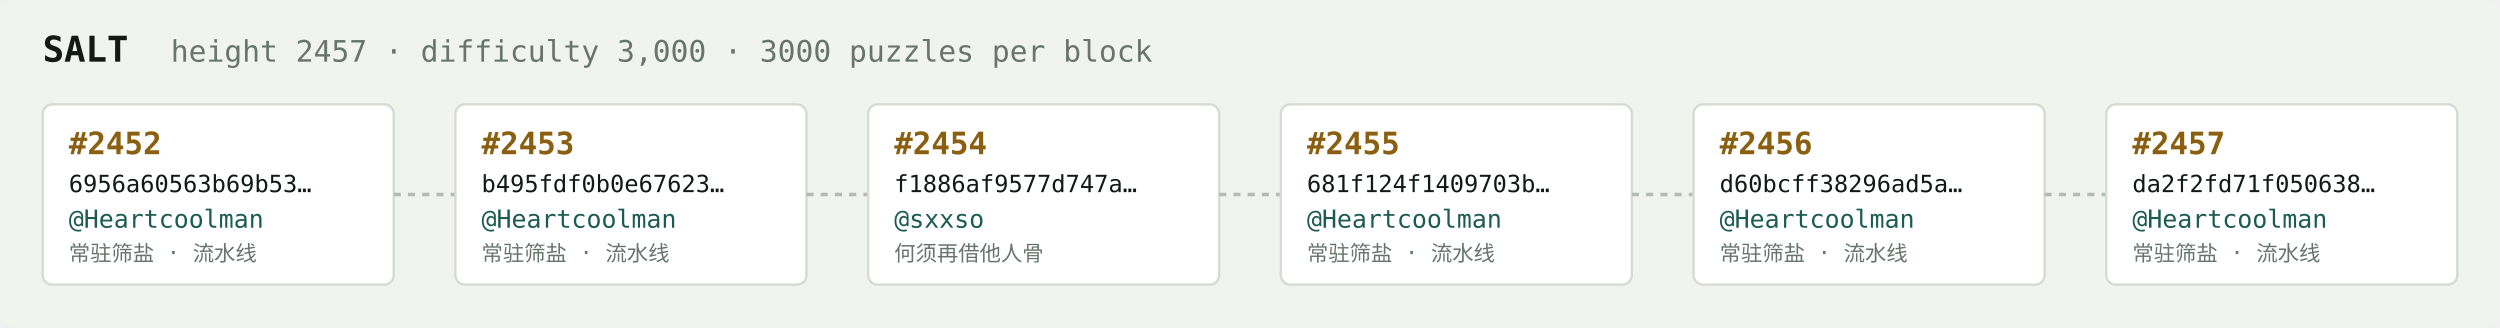
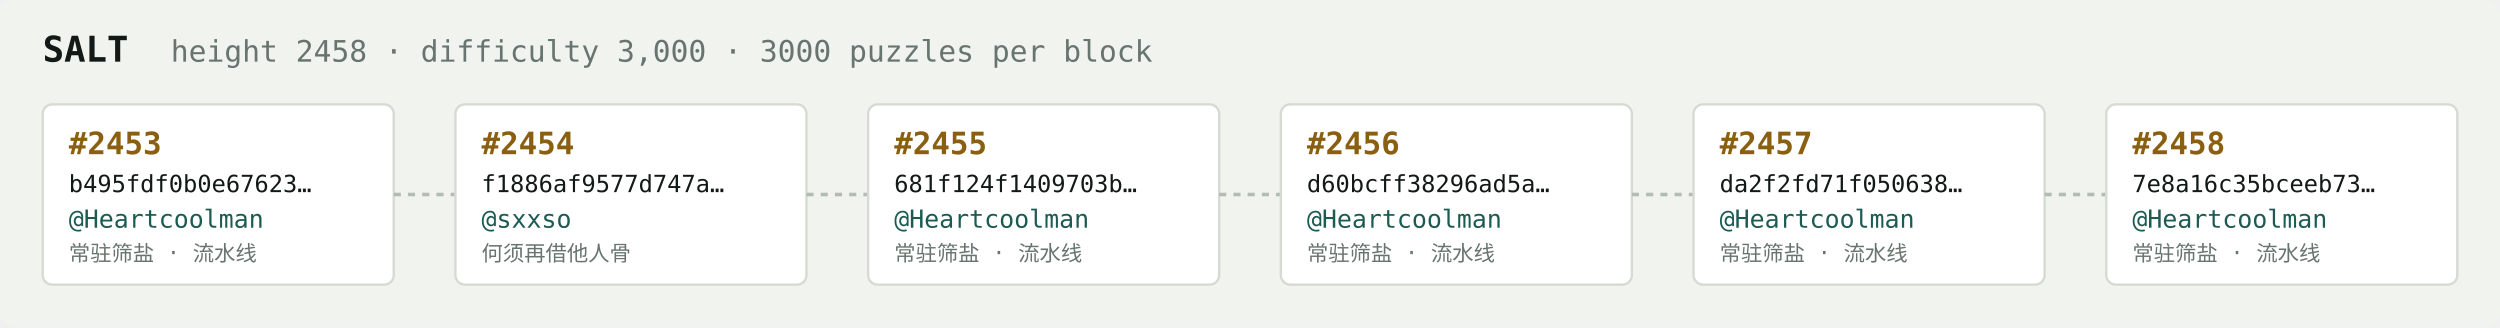
<svg xmlns="http://www.w3.org/2000/svg" width="1054" height="138" viewBox="0 0 1054 138" font-family="ui-monospace,SFMono-Regular,Menlo,monospace">
  <rect fill="#f1f3ef" width="1054" height="138" rx="6" />
  <text x="18" y="26" fill="#121916" font-size="15" font-weight="700">SALT</text>
-   <text x="72" y="26" fill="#68746e" font-size="12.5">height 2457 · difficulty 3,000 · 3000 puzzles per block</text>
+   <text x="72" y="26" fill="#68746e" font-size="12.5">height 2458 · difficulty 3,000 · 3000 puzzles per block</text>
  <rect x="18" y="44" width="148" height="76" rx="4" fill="#ffffff" stroke="#d5dbd2" stroke-width="1" />
-   <text x="29" y="65" fill="#8a5f10" font-size="13" font-weight="700">#2452</text>
-   <text x="29" y="81" fill="#121916" font-size="10">6956a60563b69b53…</text>
+   <text x="29" y="65" fill="#8a5f10" font-size="13" font-weight="700">#2453</text>
+   <text x="29" y="81" fill="#121916" font-size="10">b495fdf0b0e67623…</text>
  <text x="29" y="96" fill="#1c5b52" font-size="10.5">@Heartcoolman</text>
  <text x="29" y="110" fill="#68746e" font-size="9">常驻筛盐 · 流水线</text>
  <line x1="166" y1="82.0" x2="192" y2="82.0" stroke="#b3bcb4" stroke-width="1.5" stroke-dasharray="3 3" />
  <rect x="192" y="44" width="148" height="76" rx="4" fill="#ffffff" stroke="#d5dbd2" stroke-width="1" />
-   <text x="203" y="65" fill="#8a5f10" font-size="13" font-weight="700">#2453</text>
-   <text x="203" y="81" fill="#121916" font-size="10">b495fdf0b0e67623…</text>
-   <text x="203" y="96" fill="#1c5b52" font-size="10.5">@Heartcoolman</text>
-   <text x="203" y="110" fill="#68746e" font-size="9">常驻筛盐 · 流水线</text>
+   <text x="203" y="65" fill="#8a5f10" font-size="13" font-weight="700">#2454</text>
+   <text x="203" y="81" fill="#121916" font-size="10">f1886af9577d747a…</text>
+   <text x="203" y="96" fill="#1c5b52" font-size="10.5">@sxxso</text>
+   <text x="203" y="110" fill="#68746e" font-size="9">何须再借他人骨</text>
  <line x1="340" y1="82.0" x2="366" y2="82.0" stroke="#b3bcb4" stroke-width="1.5" stroke-dasharray="3 3" />
  <rect x="366" y="44" width="148" height="76" rx="4" fill="#ffffff" stroke="#d5dbd2" stroke-width="1" />
-   <text x="377" y="65" fill="#8a5f10" font-size="13" font-weight="700">#2454</text>
-   <text x="377" y="81" fill="#121916" font-size="10">f1886af9577d747a…</text>
-   <text x="377" y="96" fill="#1c5b52" font-size="10.5">@sxxso</text>
-   <text x="377" y="110" fill="#68746e" font-size="9">何须再借他人骨</text>
+   <text x="377" y="65" fill="#8a5f10" font-size="13" font-weight="700">#2455</text>
+   <text x="377" y="81" fill="#121916" font-size="10">681f124f1409703b…</text>
+   <text x="377" y="96" fill="#1c5b52" font-size="10.5">@Heartcoolman</text>
+   <text x="377" y="110" fill="#68746e" font-size="9">常驻筛盐 · 流水线</text>
  <line x1="514" y1="82.0" x2="540" y2="82.0" stroke="#b3bcb4" stroke-width="1.5" stroke-dasharray="3 3" />
  <rect x="540" y="44" width="148" height="76" rx="4" fill="#ffffff" stroke="#d5dbd2" stroke-width="1" />
-   <text x="551" y="65" fill="#8a5f10" font-size="13" font-weight="700">#2455</text>
-   <text x="551" y="81" fill="#121916" font-size="10">681f124f1409703b…</text>
+   <text x="551" y="65" fill="#8a5f10" font-size="13" font-weight="700">#2456</text>
+   <text x="551" y="81" fill="#121916" font-size="10">d60bcff38296ad5a…</text>
  <text x="551" y="96" fill="#1c5b52" font-size="10.5">@Heartcoolman</text>
  <text x="551" y="110" fill="#68746e" font-size="9">常驻筛盐 · 流水线</text>
  <line x1="688" y1="82.0" x2="714" y2="82.0" stroke="#b3bcb4" stroke-width="1.5" stroke-dasharray="3 3" />
  <rect x="714" y="44" width="148" height="76" rx="4" fill="#ffffff" stroke="#d5dbd2" stroke-width="1" />
-   <text x="725" y="65" fill="#8a5f10" font-size="13" font-weight="700">#2456</text>
-   <text x="725" y="81" fill="#121916" font-size="10">d60bcff38296ad5a…</text>
+   <text x="725" y="65" fill="#8a5f10" font-size="13" font-weight="700">#2457</text>
+   <text x="725" y="81" fill="#121916" font-size="10">da2f2fd71f050638…</text>
  <text x="725" y="96" fill="#1c5b52" font-size="10.5">@Heartcoolman</text>
  <text x="725" y="110" fill="#68746e" font-size="9">常驻筛盐 · 流水线</text>
  <line x1="862" y1="82.0" x2="888" y2="82.0" stroke="#b3bcb4" stroke-width="1.5" stroke-dasharray="3 3" />
  <rect x="888" y="44" width="148" height="76" rx="4" fill="#ffffff" stroke="#d5dbd2" stroke-width="1" />
-   <text x="899" y="65" fill="#8a5f10" font-size="13" font-weight="700">#2457</text>
-   <text x="899" y="81" fill="#121916" font-size="10">da2f2fd71f050638…</text>
+   <text x="899" y="65" fill="#8a5f10" font-size="13" font-weight="700">#2458</text>
+   <text x="899" y="81" fill="#121916" font-size="10">7e8a16c35bceeb73…</text>
  <text x="899" y="96" fill="#1c5b52" font-size="10.5">@Heartcoolman</text>
  <text x="899" y="110" fill="#68746e" font-size="9">常驻筛盐 · 流水线</text>
</svg>
